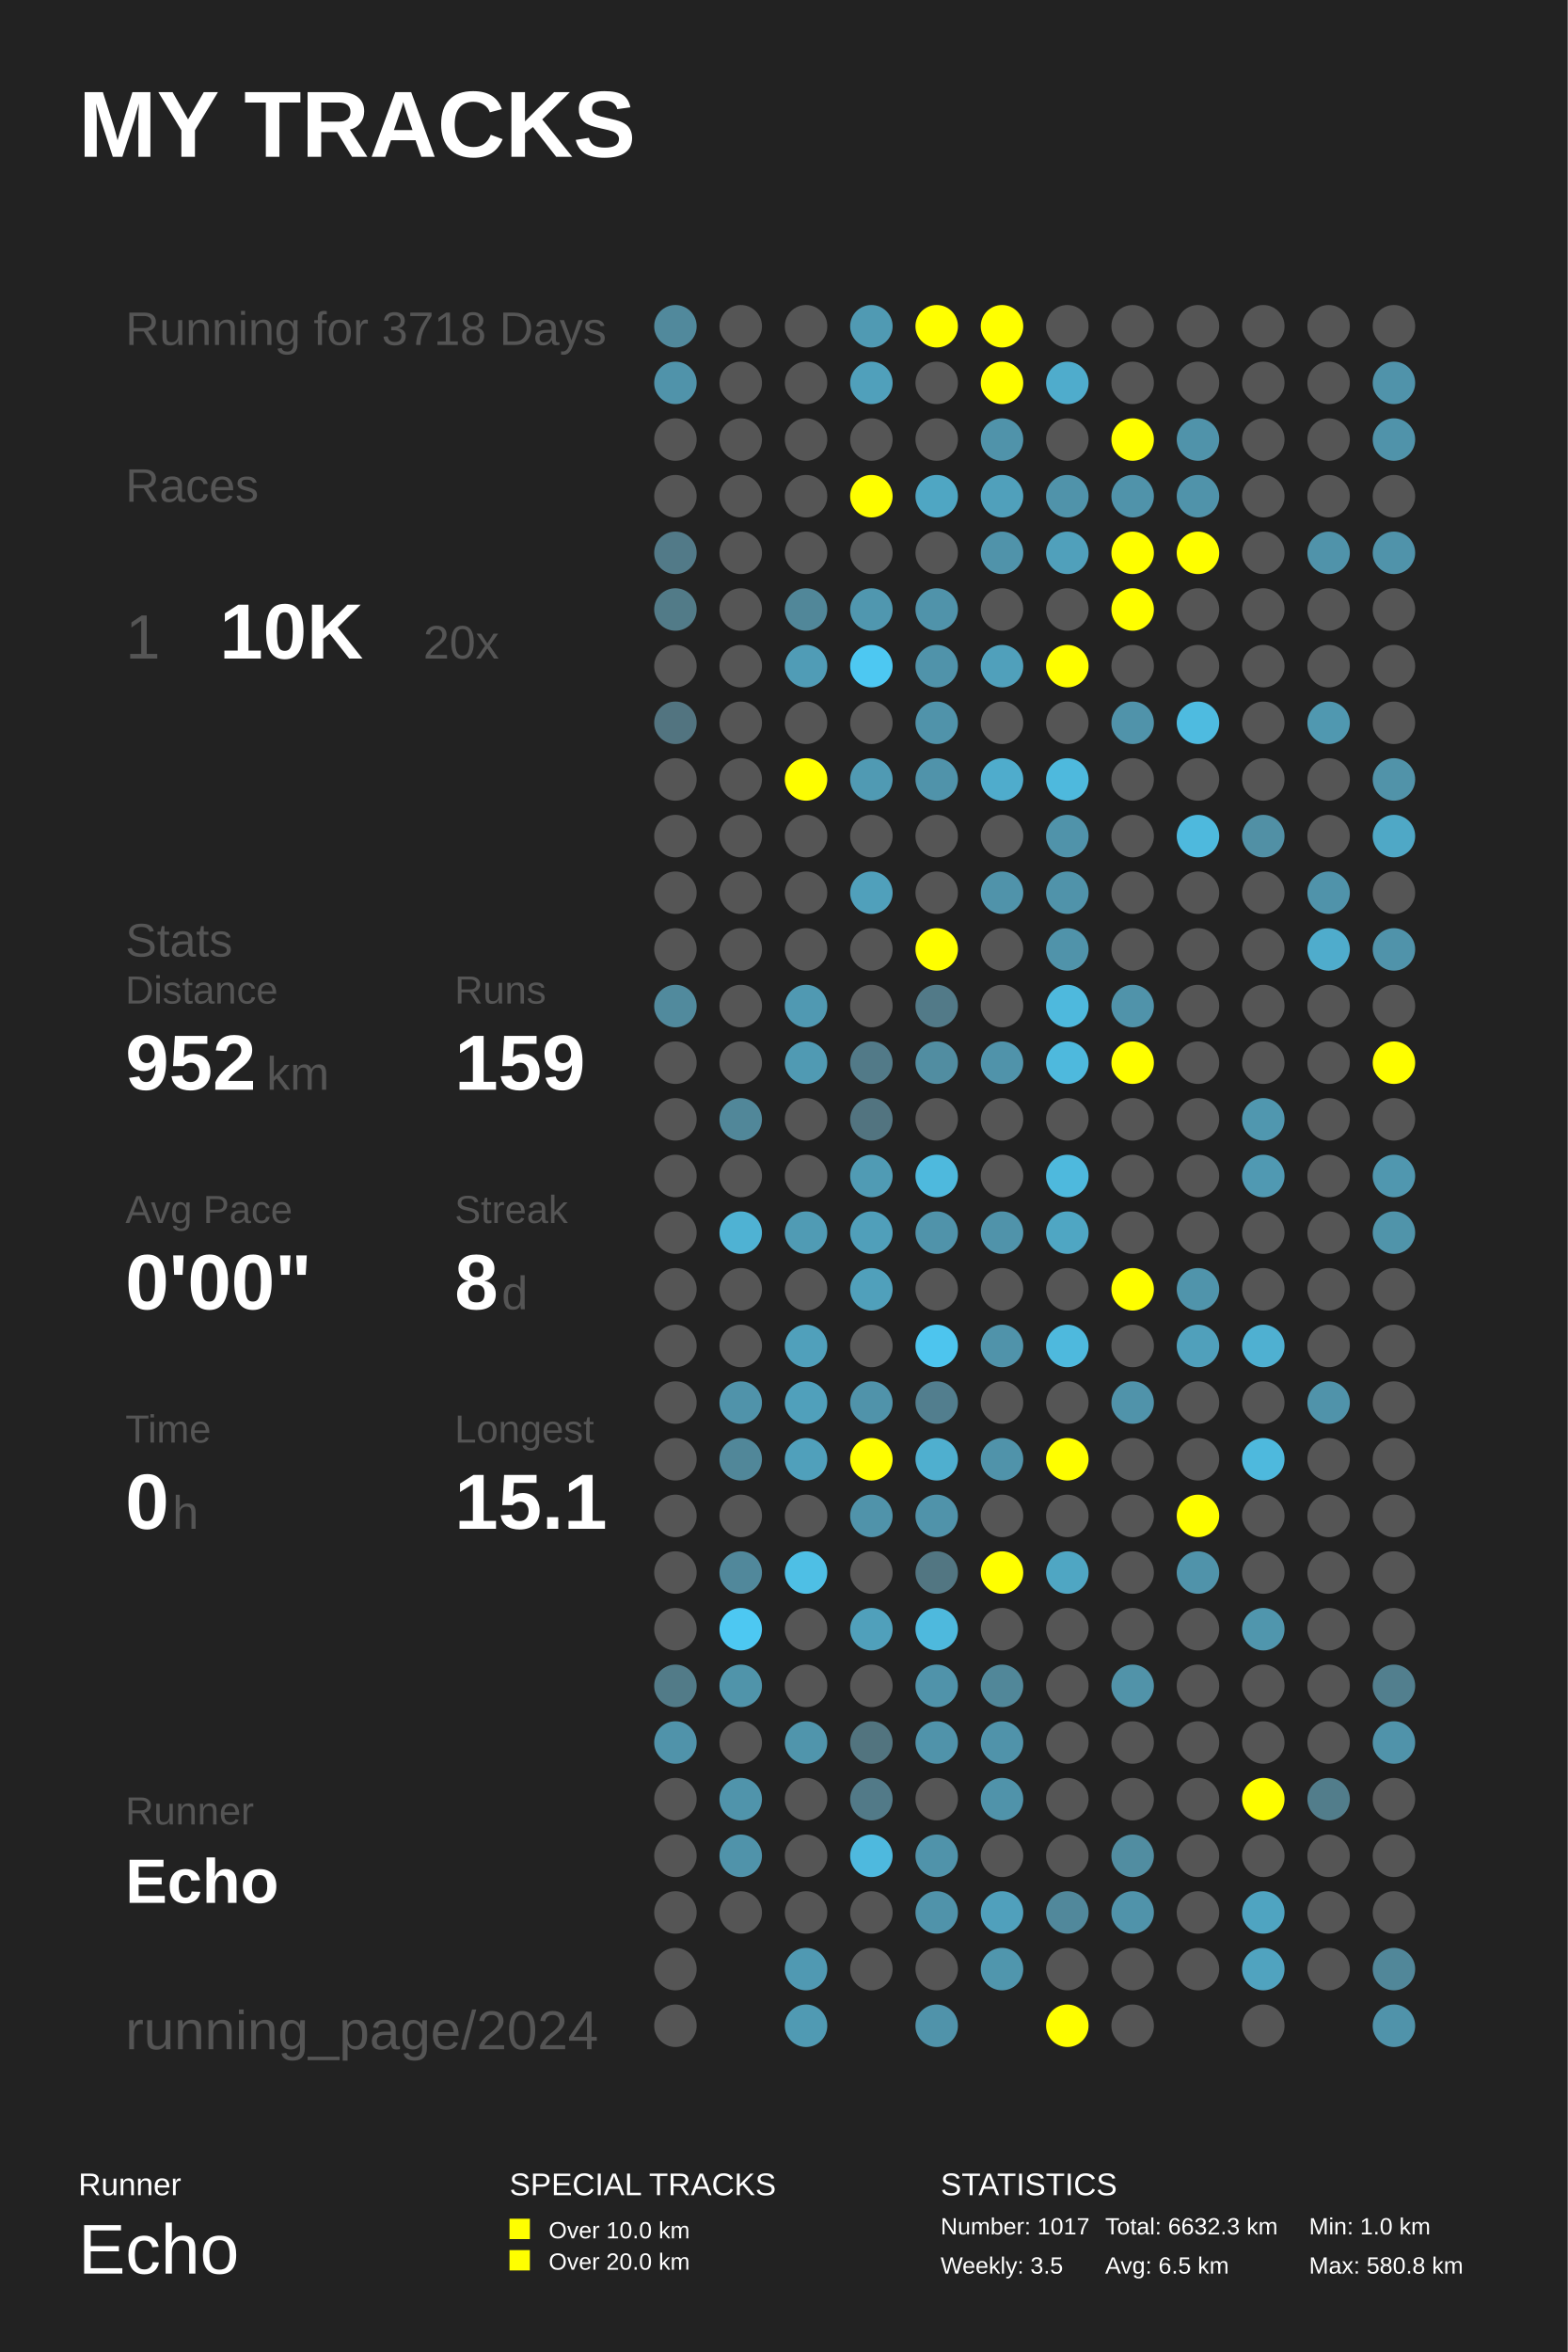
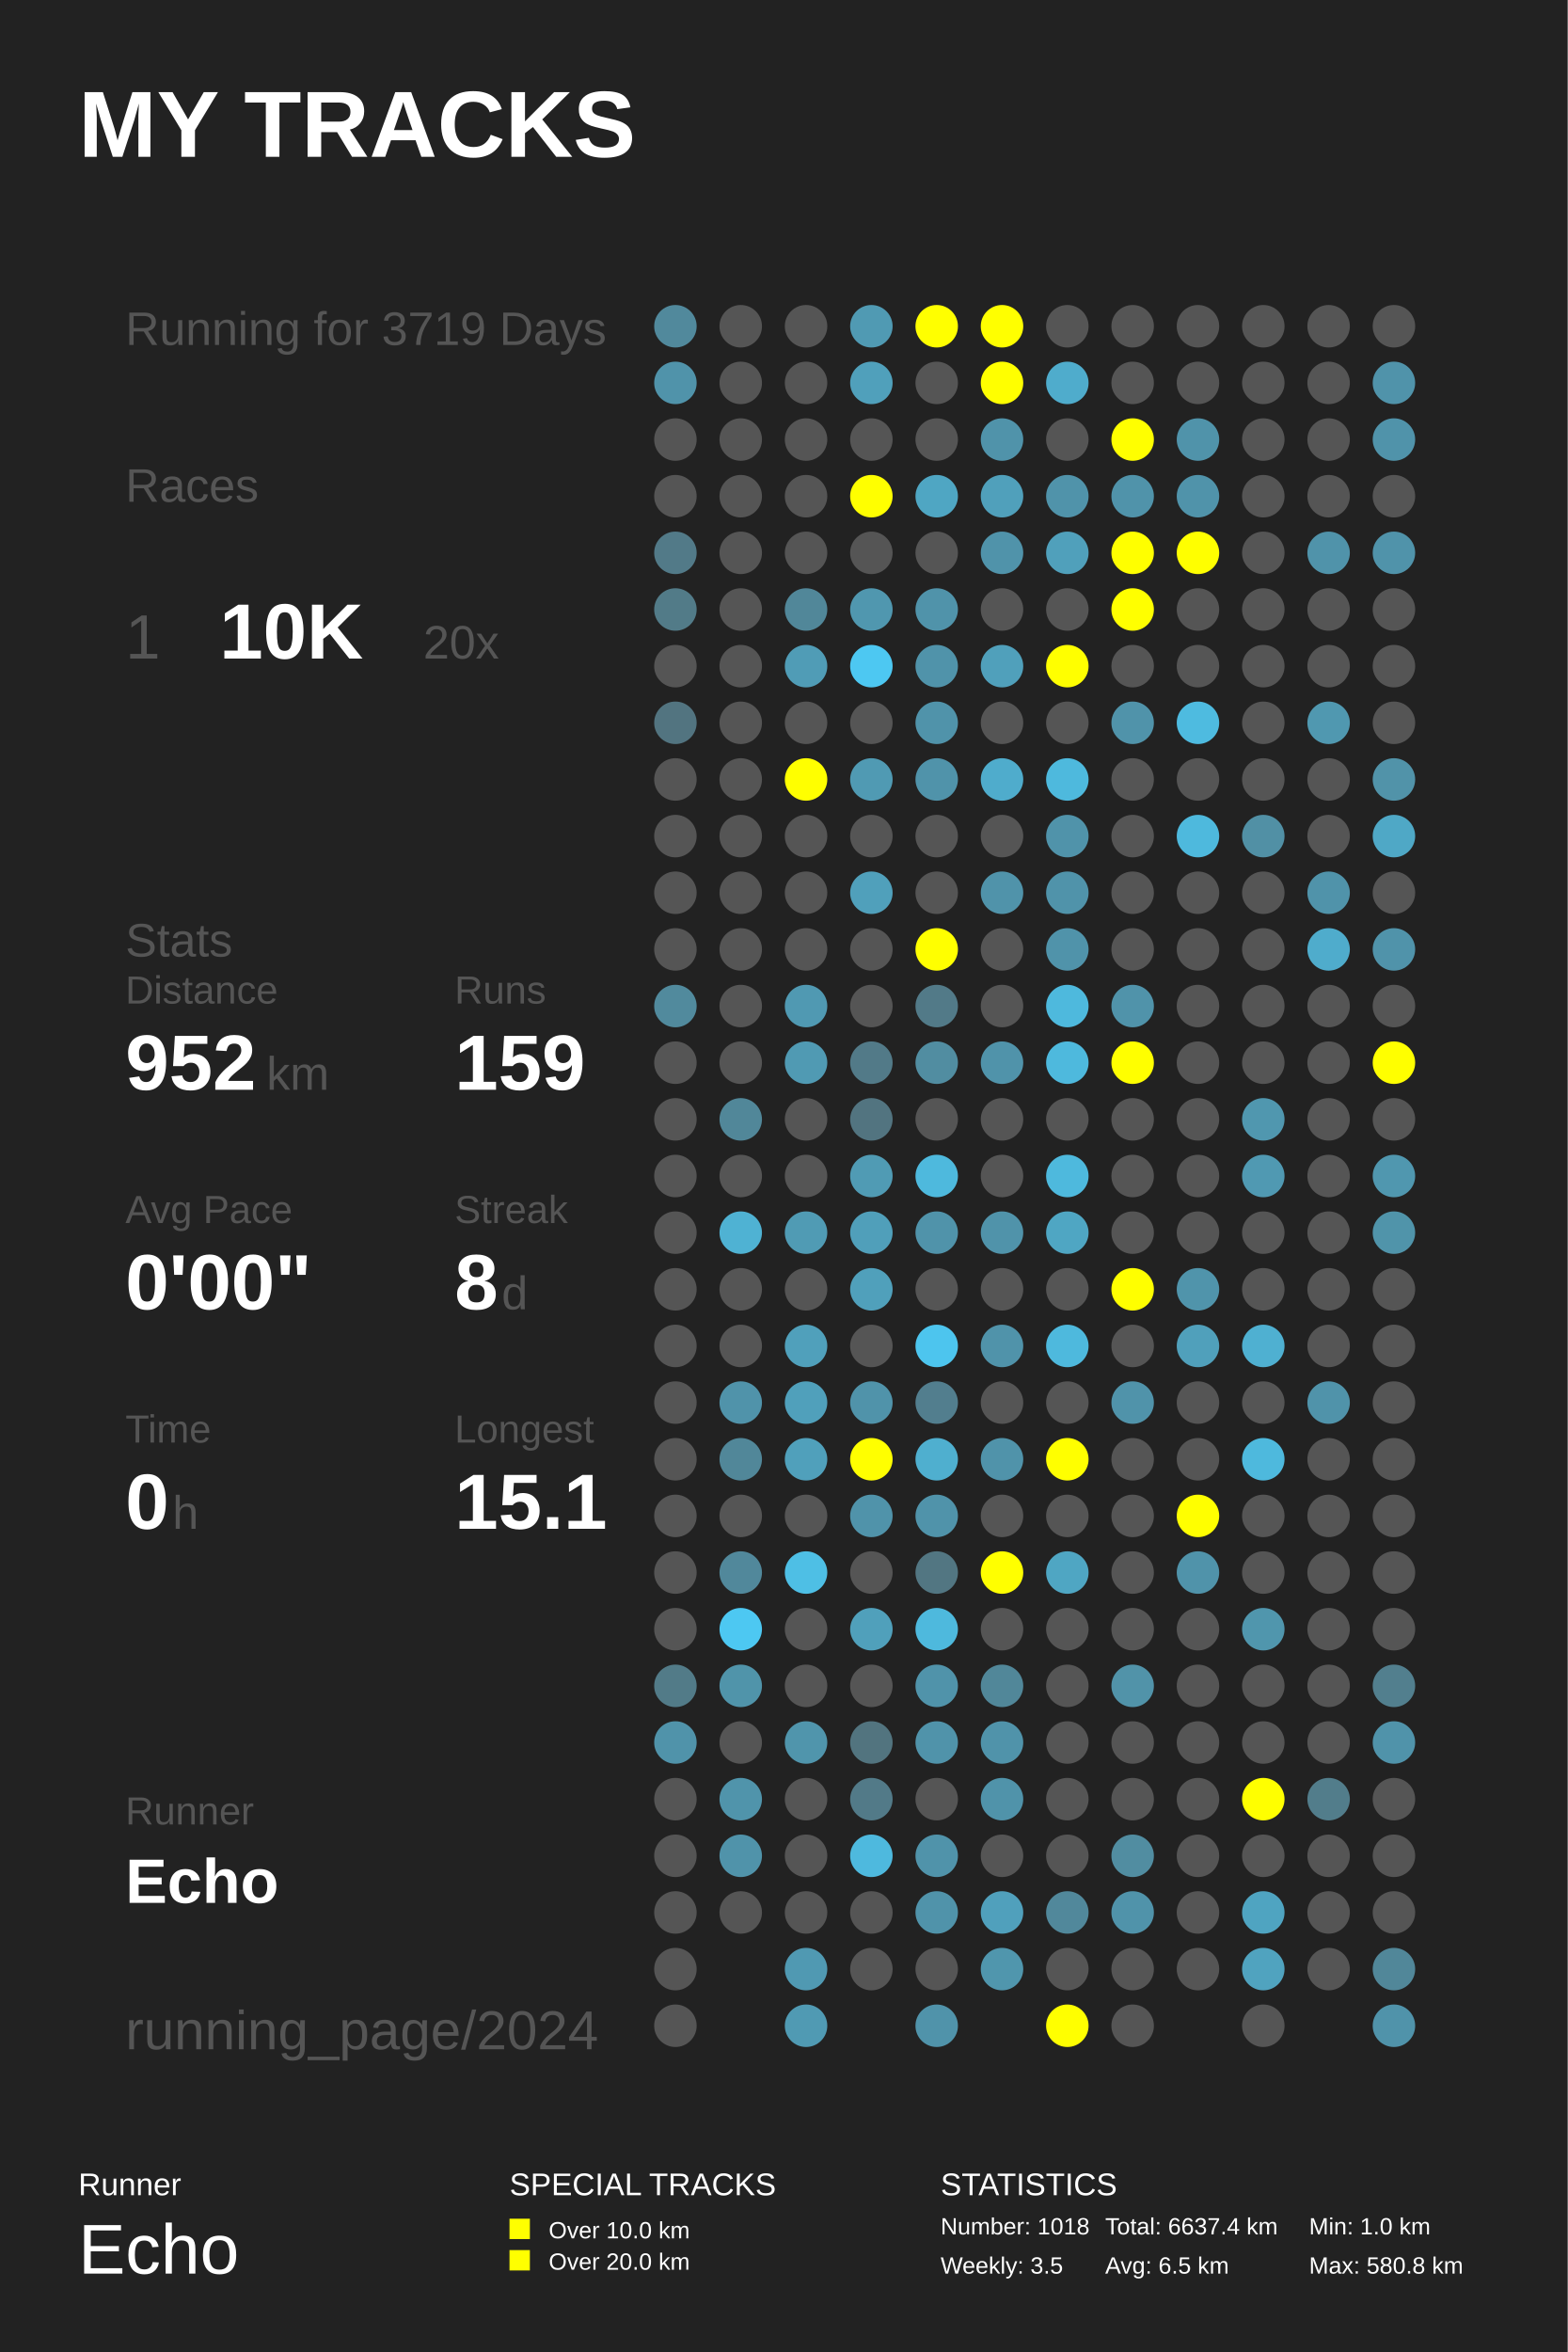
<svg xmlns="http://www.w3.org/2000/svg" baseProfile="full" height="300mm" version="1.1" viewBox="0,0,200,300" width="200mm">
  <defs />
  <rect fill="#222222" height="300" width="200" x="0" y="0" />
  <text fill="#FFFFFF" style="font-size:12px; font-family:Arial; font-weight:bold;" x="10" y="20">MY TRACKS</text>
  <text fill="#FFFFFF" style="font-size:4px; font-family:Arial" x="10" y="280">Runner</text>
  <text fill="#FFFFFF" style="font-size:9px; font-family:Arial" x="10" y="290">Echo</text>
  <text fill="#FFFFFF" style="font-size:4px; font-family:Arial" x="65" y="280">SPECIAL TRACKS</text>
  <rect fill="#FFFF00" height="2.6" width="2.6" x="65" y="283" />
  <text fill="#FFFFFF" style="font-size:3px; font-family:Arial" x="70" y="285.5">Over 10.0 km</text>
  <rect fill="#FFFF00" height="2.6" width="2.6" x="65" y="287" />
  <text fill="#FFFFFF" style="font-size:3px; font-family:Arial" x="70" y="289.5">Over 20.0 km</text>
  <text fill="#FFFFFF" style="font-size:4px; font-family:Arial" x="120" y="280">STATISTICS</text>
-   <text fill="#FFFFFF" style="font-size:3px; font-family:Arial" x="120" y="285">Number: 1017</text>
+   <text fill="#FFFFFF" style="font-size:3px; font-family:Arial" x="120" y="285">Number: 1018</text>
  <text fill="#FFFFFF" style="font-size:3px; font-family:Arial" x="120" y="290">Weekly: 3.5</text>
-   <text fill="#FFFFFF" style="font-size:3px; font-family:Arial" x="141" y="285">Total: 6632.3 km</text>
+   <text fill="#FFFFFF" style="font-size:3px; font-family:Arial" x="141" y="285">Total: 6637.4 km</text>
  <text fill="#FFFFFF" style="font-size:3px; font-family:Arial" x="141" y="290">Avg: 6.5 km</text>
  <text fill="#FFFFFF" style="font-size:3px; font-family:Arial" x="167" y="285">Min: 1.0 km</text>
  <text fill="#FFFFFF" style="font-size:3px; font-family:Arial" x="167" y="290">Max: 580.8 km</text>
-   <text fill="#555555" style="font-size:6px; font-family:Arial;" x="16" y="44">Running for 3718 Days</text>
+   <text fill="#555555" style="font-size:6px; font-family:Arial;" x="16" y="44">Running for 3719 Days</text>
  <text fill="#555555" style="font-size:6px; font-family:Arial;" x="16" y="64">Races</text>
  <text fill="#555555" style="font-size:8px; font-family:Arial;" x="16" y="84">1</text>
  <text fill="#FFFFFF" style="font-size:10px; font-family:Arial; font-weight:bold;" x="28" y="84">10K</text>
  <text fill="#555555" style="font-size:6px; font-family:Arial;" x="54" y="84">20x</text>
  <text fill="#555555" style="font-size:6px; font-family:Arial;" x="16" y="122">Stats</text>
  <text fill="#555555" style="font-size:5px; font-family:Arial;" x="16" y="128">Distance</text>
  <text fill="#FFFFFF" style="font-size:10px; font-family:Arial; font-weight:bold;" x="16" y="139">952</text>
  <text fill="#555555" style="font-size:6px; font-family:Arial;" x="34" y="139">km</text>
  <text fill="#555555" style="font-size:5px; font-family:Arial;" x="58" y="128">Runs</text>
  <text fill="#FFFFFF" style="font-size:10px; font-family:Arial; font-weight:bold;" x="58" y="139">159</text>
  <text fill="#555555" style="font-size:5px; font-family:Arial;" x="16" y="156">Avg Pace</text>
  <text fill="#FFFFFF" style="font-size:10px; font-family:Arial; font-weight:bold;" x="16" y="167">0'00"</text>
  <text fill="#555555" style="font-size:5px; font-family:Arial;" x="58" y="156">Streak</text>
  <text fill="#FFFFFF" style="font-size:10px; font-family:Arial; font-weight:bold;" x="58" y="167">8</text>
  <text fill="#555555" style="font-size:6px; font-family:Arial;" x="64" y="167">d</text>
  <text fill="#555555" style="font-size:5px; font-family:Arial;" x="16" y="184">Time</text>
  <text fill="#FFFFFF" style="font-size:10px; font-family:Arial; font-weight:bold;" x="16" y="195">0</text>
  <text fill="#555555" style="font-size:6px; font-family:Arial;" x="22" y="195">h</text>
  <text fill="#555555" style="font-size:5px; font-family:Arial;" x="58" y="184">Longest</text>
  <text fill="#FFFFFF" style="font-size:10px; font-family:Arial; font-weight:bold;" x="58" y="195">15.1</text>
  <text fill="#555555" style="font-size:5px; font-family:Arial;" x="16" y="232.71">Runner</text>
  <text fill="#FFFFFF" style="font-size:8px; font-family:Arial; font-weight:bold;" x="16" y="242.71">Echo</text>
  <text fill="#555555" style="font-size:7px; font-family:Arial;" x="16" y="261.387">running_page/2024</text>
  <circle cx="86.167" cy="41.613" fill="#51899c" r="2.71" />
  <circle cx="86.167" cy="48.839" fill="#5093aa" r="2.71" />
  <circle cx="86.167" cy="56.065" fill="#555555" r="2.71" />
  <circle cx="86.167" cy="63.29" fill="#555555" r="2.71" />
  <circle cx="86.167" cy="70.516" fill="#527a88" r="2.71" />
  <circle cx="86.167" cy="77.742" fill="#527b88" r="2.71" />
  <circle cx="86.167" cy="84.968" fill="#555555" r="2.71" />
  <circle cx="86.167" cy="92.194" fill="#527480" r="2.71" />
  <circle cx="86.167" cy="99.419" fill="#555555" r="2.71" />
  <circle cx="86.167" cy="106.645" fill="#555555" r="2.71" />
  <circle cx="86.167" cy="113.871" fill="#555555" r="2.71" />
  <circle cx="86.167" cy="121.097" fill="#555555" r="2.71" />
  <circle cx="86.167" cy="128.323" fill="#518a9d" r="2.71" />
  <circle cx="86.167" cy="135.548" fill="#555555" r="2.71" />
  <circle cx="86.167" cy="142.774" fill="#555555" r="2.71" />
  <circle cx="86.167" cy="150.0" fill="#555555" r="2.71" />
  <circle cx="86.167" cy="157.226" fill="#555555" r="2.71" />
  <circle cx="86.167" cy="164.452" fill="#555555" r="2.71" />
  <circle cx="86.167" cy="171.677" fill="#555555" r="2.71" />
  <circle cx="86.167" cy="178.903" fill="#555555" r="2.71" />
  <circle cx="86.167" cy="186.129" fill="#555555" r="2.71" />
  <circle cx="86.167" cy="193.355" fill="#555555" r="2.71" />
  <circle cx="86.167" cy="200.581" fill="#555555" r="2.71" />
  <circle cx="86.167" cy="207.806" fill="#555555" r="2.71" />
  <circle cx="86.167" cy="215.032" fill="#527b88" r="2.71" />
  <circle cx="86.167" cy="222.258" fill="#5093aa" r="2.71" />
  <circle cx="86.167" cy="229.484" fill="#555555" r="2.71" />
  <circle cx="86.167" cy="236.71" fill="#555555" r="2.71" />
  <circle cx="86.167" cy="243.935" fill="#555555" r="2.71" />
  <circle cx="86.167" cy="251.161" fill="#555555" r="2.71" />
  <circle cx="86.167" cy="258.387" fill="#555555" r="2.71" />
  <circle cx="94.5" cy="41.613" fill="#555555" r="2.71" />
  <circle cx="94.5" cy="48.839" fill="#555555" r="2.71" />
  <circle cx="94.5" cy="56.065" fill="#555555" r="2.71" />
  <circle cx="94.5" cy="63.29" fill="#555555" r="2.71" />
  <circle cx="94.5" cy="70.516" fill="#555555" r="2.71" />
  <circle cx="94.5" cy="77.742" fill="#555555" r="2.71" />
  <circle cx="94.5" cy="84.968" fill="#555555" r="2.71" />
  <circle cx="94.5" cy="92.194" fill="#555555" r="2.71" />
  <circle cx="94.5" cy="99.419" fill="#555555" r="2.71" />
  <circle cx="94.5" cy="106.645" fill="#555555" r="2.71" />
  <circle cx="94.5" cy="113.871" fill="#555555" r="2.71" />
  <circle cx="94.5" cy="121.097" fill="#555555" r="2.71" />
  <circle cx="94.5" cy="128.323" fill="#555555" r="2.71" />
  <circle cx="94.5" cy="135.548" fill="#555555" r="2.71" />
  <circle cx="94.5" cy="142.774" fill="#518799" r="2.71" />
  <circle cx="94.5" cy="150.0" fill="#555555" r="2.71" />
  <circle cx="94.5" cy="157.226" fill="#4fb2d3" r="2.71" />
  <circle cx="94.5" cy="164.452" fill="#555555" r="2.71" />
  <circle cx="94.5" cy="171.677" fill="#555555" r="2.71" />
  <circle cx="94.5" cy="178.903" fill="#5093aa" r="2.71" />
  <circle cx="94.5" cy="186.129" fill="#518799" r="2.71" />
  <circle cx="94.5" cy="193.355" fill="#555555" r="2.71" />
  <circle cx="94.5" cy="200.581" fill="#51889b" r="2.71" />
  <circle cx="94.5" cy="207.806" fill="#4dc8f2" r="2.71" />
  <circle cx="94.5" cy="215.032" fill="#5094aa" r="2.71" />
  <circle cx="94.5" cy="222.258" fill="#555555" r="2.71" />
  <circle cx="94.5" cy="229.484" fill="#5094ab" r="2.71" />
  <circle cx="94.5" cy="236.71" fill="#5093aa" r="2.71" />
  <circle cx="94.5" cy="243.935" fill="#555555" r="2.71" />
  <circle cx="102.833" cy="41.613" fill="#555555" r="2.71" />
  <circle cx="102.833" cy="48.839" fill="#555555" r="2.71" />
  <circle cx="102.833" cy="56.065" fill="#555555" r="2.71" />
  <circle cx="102.833" cy="63.29" fill="#555555" r="2.71" />
  <circle cx="102.833" cy="70.516" fill="#555555" r="2.71" />
  <circle cx="102.833" cy="77.742" fill="#518799" r="2.71" />
  <circle cx="102.833" cy="84.968" fill="#509cb6" r="2.71" />
  <circle cx="102.833" cy="92.194" fill="#555555" r="2.71" />
  <circle cx="102.833" cy="99.419" fill="#FFFF00" r="2.71" />
  <circle cx="102.833" cy="106.645" fill="#555555" r="2.71" />
  <circle cx="102.833" cy="113.871" fill="#555555" r="2.71" />
  <circle cx="102.833" cy="121.097" fill="#555555" r="2.71" />
  <circle cx="102.833" cy="128.323" fill="#5099b2" r="2.71" />
  <circle cx="102.833" cy="135.548" fill="#509ab3" r="2.71" />
  <circle cx="102.833" cy="142.774" fill="#555555" r="2.71" />
  <circle cx="102.833" cy="150.0" fill="#555555" r="2.71" />
  <circle cx="102.833" cy="157.226" fill="#509bb4" r="2.71" />
  <circle cx="102.833" cy="164.452" fill="#555555" r="2.71" />
  <circle cx="102.833" cy="171.677" fill="#50a0bb" r="2.71" />
  <circle cx="102.833" cy="178.903" fill="#50a0bb" r="2.71" />
  <circle cx="102.833" cy="186.129" fill="#50a0bb" r="2.71" />
  <circle cx="102.833" cy="193.355" fill="#555555" r="2.71" />
  <circle cx="102.833" cy="200.581" fill="#4ebfe5" r="2.71" />
  <circle cx="102.833" cy="207.806" fill="#555555" r="2.71" />
  <circle cx="102.833" cy="215.032" fill="#555555" r="2.71" />
  <circle cx="102.833" cy="222.258" fill="#5095ac" r="2.71" />
  <circle cx="102.833" cy="229.484" fill="#555555" r="2.71" />
  <circle cx="102.833" cy="236.71" fill="#555555" r="2.71" />
  <circle cx="102.833" cy="243.935" fill="#555555" r="2.71" />
  <circle cx="102.833" cy="251.161" fill="#5099b2" r="2.71" />
  <circle cx="102.833" cy="258.387" fill="#509ab3" r="2.71" />
  <circle cx="111.167" cy="41.613" fill="#509ab3" r="2.71" />
  <circle cx="111.167" cy="48.839" fill="#50a0bb" r="2.71" />
  <circle cx="111.167" cy="56.065" fill="#555555" r="2.71" />
  <circle cx="111.167" cy="63.29" fill="#FFFF00" r="2.71" />
  <circle cx="111.167" cy="70.516" fill="#555555" r="2.71" />
  <circle cx="111.167" cy="77.742" fill="#5097af" r="2.71" />
  <circle cx="111.167" cy="84.968" fill="#4dc8f2" r="2.71" />
  <circle cx="111.167" cy="92.194" fill="#555555" r="2.71" />
  <circle cx="111.167" cy="99.419" fill="#509ab3" r="2.71" />
  <circle cx="111.167" cy="106.645" fill="#555555" r="2.71" />
  <circle cx="111.167" cy="113.871" fill="#50a0bb" r="2.71" />
  <circle cx="111.167" cy="121.097" fill="#555555" r="2.71" />
  <circle cx="111.167" cy="128.323" fill="#555555" r="2.71" />
  <circle cx="111.167" cy="135.548" fill="#527a88" r="2.71" />
  <circle cx="111.167" cy="142.774" fill="#527480" r="2.71" />
  <circle cx="111.167" cy="150.0" fill="#509bb4" r="2.71" />
  <circle cx="111.167" cy="157.226" fill="#509fba" r="2.71" />
  <circle cx="111.167" cy="164.452" fill="#50a0bb" r="2.71" />
  <circle cx="111.167" cy="171.677" fill="#555555" r="2.71" />
  <circle cx="111.167" cy="178.903" fill="#5093aa" r="2.71" />
  <circle cx="111.167" cy="186.129" fill="#FFFF00" r="2.71" />
  <circle cx="111.167" cy="193.355" fill="#5093aa" r="2.71" />
  <circle cx="111.167" cy="200.581" fill="#555555" r="2.71" />
  <circle cx="111.167" cy="207.806" fill="#50a0bb" r="2.71" />
  <circle cx="111.167" cy="215.032" fill="#555555" r="2.71" />
  <circle cx="111.167" cy="222.258" fill="#52747f" r="2.71" />
  <circle cx="111.167" cy="229.484" fill="#527a88" r="2.71" />
  <circle cx="111.167" cy="236.71" fill="#4eb9de" r="2.71" />
  <circle cx="111.167" cy="243.935" fill="#555555" r="2.71" />
  <circle cx="111.167" cy="251.161" fill="#555555" r="2.71" />
  <circle cx="119.5" cy="41.613" fill="#FFFF00" r="2.71" />
  <circle cx="119.5" cy="48.839" fill="#555555" r="2.71" />
  <circle cx="119.5" cy="56.065" fill="#555555" r="2.71" />
  <circle cx="119.5" cy="63.29" fill="#4fa6c3" r="2.71" />
  <circle cx="119.5" cy="70.516" fill="#555555" r="2.71" />
  <circle cx="119.5" cy="77.742" fill="#5093aa" r="2.71" />
  <circle cx="119.5" cy="84.968" fill="#5093aa" r="2.71" />
  <circle cx="119.5" cy="92.194" fill="#5093aa" r="2.71" />
  <circle cx="119.5" cy="99.419" fill="#5093aa" r="2.71" />
  <circle cx="119.5" cy="106.645" fill="#555555" r="2.71" />
  <circle cx="119.5" cy="113.871" fill="#555555" r="2.71" />
  <circle cx="119.5" cy="121.097" fill="#FFFF00" r="2.71" />
  <circle cx="119.5" cy="128.323" fill="#527a88" r="2.71" />
  <circle cx="119.5" cy="135.548" fill="#518da1" r="2.71" />
  <circle cx="119.5" cy="142.774" fill="#555555" r="2.71" />
  <circle cx="119.5" cy="150.0" fill="#4eb9dd" r="2.71" />
  <circle cx="119.5" cy="157.226" fill="#5093aa" r="2.71" />
  <circle cx="119.5" cy="164.452" fill="#555555" r="2.71" />
  <circle cx="119.5" cy="171.677" fill="#4dc5ee" r="2.71" />
  <circle cx="119.5" cy="178.903" fill="#527e8e" r="2.71" />
  <circle cx="119.5" cy="186.129" fill="#4fafcf" r="2.71" />
  <circle cx="119.5" cy="193.355" fill="#5093aa" r="2.71" />
  <circle cx="119.5" cy="200.581" fill="#527682" r="2.71" />
  <circle cx="119.5" cy="207.806" fill="#4eb9dd" r="2.71" />
  <circle cx="119.5" cy="215.032" fill="#5093aa" r="2.71" />
  <circle cx="119.5" cy="222.258" fill="#5093aa" r="2.71" />
  <circle cx="119.5" cy="229.484" fill="#555555" r="2.71" />
  <circle cx="119.5" cy="236.71" fill="#5093aa" r="2.71" />
  <circle cx="119.5" cy="243.935" fill="#5093aa" r="2.71" />
  <circle cx="119.5" cy="251.161" fill="#555555" r="2.71" />
  <circle cx="119.5" cy="258.387" fill="#5093aa" r="2.71" />
  <circle cx="127.833" cy="41.613" fill="#FFFF00" r="2.71" />
  <circle cx="127.833" cy="48.839" fill="#FFFF00" r="2.71" />
  <circle cx="127.833" cy="56.065" fill="#5093aa" r="2.71" />
  <circle cx="127.833" cy="63.29" fill="#50a0bb" r="2.71" />
  <circle cx="127.833" cy="70.516" fill="#5093aa" r="2.71" />
  <circle cx="127.833" cy="77.742" fill="#555555" r="2.71" />
  <circle cx="127.833" cy="84.968" fill="#50a0bb" r="2.71" />
  <circle cx="127.833" cy="92.194" fill="#555555" r="2.71" />
  <circle cx="127.833" cy="99.419" fill="#4faccc" r="2.71" />
  <circle cx="127.833" cy="106.645" fill="#555555" r="2.71" />
  <circle cx="127.833" cy="113.871" fill="#5093aa" r="2.71" />
  <circle cx="127.833" cy="121.097" fill="#555555" r="2.71" />
  <circle cx="127.833" cy="128.323" fill="#555555" r="2.71" />
  <circle cx="127.833" cy="135.548" fill="#5093aa" r="2.71" />
  <circle cx="127.833" cy="142.774" fill="#555555" r="2.71" />
  <circle cx="127.833" cy="150.0" fill="#555555" r="2.71" />
  <circle cx="127.833" cy="157.226" fill="#5093aa" r="2.71" />
  <circle cx="127.833" cy="164.452" fill="#555555" r="2.71" />
  <circle cx="127.833" cy="171.677" fill="#5093aa" r="2.71" />
  <circle cx="127.833" cy="178.903" fill="#555555" r="2.71" />
  <circle cx="127.833" cy="186.129" fill="#5093aa" r="2.71" />
  <circle cx="127.833" cy="193.355" fill="#555555" r="2.71" />
  <circle cx="127.833" cy="200.581" fill="#FFFF00" r="2.71" />
  <circle cx="127.833" cy="207.806" fill="#555555" r="2.71" />
  <circle cx="127.833" cy="215.032" fill="#518799" r="2.71" />
  <circle cx="127.833" cy="222.258" fill="#5093aa" r="2.71" />
  <circle cx="127.833" cy="229.484" fill="#5093aa" r="2.71" />
  <circle cx="127.833" cy="236.71" fill="#555555" r="2.71" />
  <circle cx="127.833" cy="243.935" fill="#50a0bc" r="2.71" />
  <circle cx="127.833" cy="251.161" fill="#5096ad" r="2.71" />
  <circle cx="136.167" cy="41.613" fill="#555555" r="2.71" />
  <circle cx="136.167" cy="48.839" fill="#4faccc" r="2.71" />
  <circle cx="136.167" cy="56.065" fill="#555555" r="2.71" />
  <circle cx="136.167" cy="63.29" fill="#5093aa" r="2.71" />
  <circle cx="136.167" cy="70.516" fill="#50a0bb" r="2.71" />
  <circle cx="136.167" cy="77.742" fill="#555555" r="2.71" />
  <circle cx="136.167" cy="84.968" fill="#FFFF00" r="2.71" />
  <circle cx="136.167" cy="92.194" fill="#555555" r="2.71" />
  <circle cx="136.167" cy="99.419" fill="#4eb9dd" r="2.71" />
  <circle cx="136.167" cy="106.645" fill="#5093aa" r="2.71" />
  <circle cx="136.167" cy="113.871" fill="#5093aa" r="2.71" />
  <circle cx="136.167" cy="121.097" fill="#5093aa" r="2.71" />
  <circle cx="136.167" cy="128.323" fill="#4eb9dd" r="2.71" />
  <circle cx="136.167" cy="135.548" fill="#4eb9dd" r="2.71" />
  <circle cx="136.167" cy="142.774" fill="#555555" r="2.71" />
  <circle cx="136.167" cy="150.0" fill="#4eb9dd" r="2.71" />
  <circle cx="136.167" cy="157.226" fill="#4fa6c3" r="2.71" />
  <circle cx="136.167" cy="164.452" fill="#555555" r="2.71" />
  <circle cx="136.167" cy="171.677" fill="#4eb9dd" r="2.71" />
  <circle cx="136.167" cy="178.903" fill="#555555" r="2.71" />
  <circle cx="136.167" cy="186.129" fill="#FFFF00" r="2.71" />
  <circle cx="136.167" cy="193.355" fill="#555555" r="2.71" />
  <circle cx="136.167" cy="200.581" fill="#4fa6c3" r="2.71" />
  <circle cx="136.167" cy="207.806" fill="#555555" r="2.71" />
  <circle cx="136.167" cy="215.032" fill="#555555" r="2.71" />
  <circle cx="136.167" cy="222.258" fill="#555555" r="2.71" />
  <circle cx="136.167" cy="229.484" fill="#555555" r="2.71" />
  <circle cx="136.167" cy="236.71" fill="#555555" r="2.71" />
  <circle cx="136.167" cy="243.935" fill="#51889b" r="2.71" />
  <circle cx="136.167" cy="251.161" fill="#555555" r="2.71" />
  <circle cx="136.167" cy="258.387" fill="#FFFF00" r="2.71" />
  <circle cx="144.5" cy="41.613" fill="#555555" r="2.71" />
  <circle cx="144.5" cy="48.839" fill="#555555" r="2.71" />
  <circle cx="144.5" cy="56.065" fill="#FFFF00" r="2.71" />
  <circle cx="144.5" cy="63.29" fill="#5093aa" r="2.71" />
  <circle cx="144.5" cy="70.516" fill="#FFFF00" r="2.71" />
  <circle cx="144.5" cy="77.742" fill="#FFFF00" r="2.71" />
  <circle cx="144.5" cy="84.968" fill="#555555" r="2.71" />
  <circle cx="144.5" cy="92.194" fill="#5093aa" r="2.71" />
  <circle cx="144.5" cy="99.419" fill="#555555" r="2.71" />
  <circle cx="144.5" cy="106.645" fill="#555555" r="2.71" />
  <circle cx="144.5" cy="113.871" fill="#555555" r="2.71" />
  <circle cx="144.5" cy="121.097" fill="#555555" r="2.71" />
  <circle cx="144.5" cy="128.323" fill="#5093aa" r="2.71" />
  <circle cx="144.5" cy="135.548" fill="#FFFF00" r="2.71" />
  <circle cx="144.5" cy="142.774" fill="#555555" r="2.71" />
  <circle cx="144.5" cy="150.0" fill="#555555" r="2.71" />
  <circle cx="144.5" cy="157.226" fill="#555555" r="2.71" />
  <circle cx="144.5" cy="164.452" fill="#FFFF00" r="2.71" />
  <circle cx="144.5" cy="171.677" fill="#555555" r="2.71" />
  <circle cx="144.5" cy="178.903" fill="#5093aa" r="2.71" />
  <circle cx="144.5" cy="186.129" fill="#555555" r="2.71" />
  <circle cx="144.5" cy="193.355" fill="#555555" r="2.71" />
  <circle cx="144.5" cy="200.581" fill="#555555" r="2.71" />
  <circle cx="144.5" cy="207.806" fill="#555555" r="2.71" />
  <circle cx="144.5" cy="215.032" fill="#5193a9" r="2.71" />
  <circle cx="144.5" cy="222.258" fill="#555555" r="2.71" />
  <circle cx="144.5" cy="229.484" fill="#555555" r="2.71" />
  <circle cx="144.5" cy="236.71" fill="#518da1" r="2.71" />
  <circle cx="144.5" cy="243.935" fill="#5093aa" r="2.71" />
  <circle cx="144.5" cy="251.161" fill="#555555" r="2.71" />
  <circle cx="144.5" cy="258.387" fill="#555555" r="2.71" />
  <circle cx="152.833" cy="41.613" fill="#555555" r="2.71" />
  <circle cx="152.833" cy="48.839" fill="#555555" r="2.71" />
  <circle cx="152.833" cy="56.065" fill="#5093aa" r="2.71" />
  <circle cx="152.833" cy="63.29" fill="#5093aa" r="2.71" />
  <circle cx="152.833" cy="70.516" fill="#FFFF00" r="2.71" />
  <circle cx="152.833" cy="77.742" fill="#555555" r="2.71" />
  <circle cx="152.833" cy="84.968" fill="#555555" r="2.71" />
  <circle cx="152.833" cy="92.194" fill="#4ebbe0" r="2.71" />
  <circle cx="152.833" cy="99.419" fill="#555555" r="2.71" />
  <circle cx="152.833" cy="106.645" fill="#4eb9dd" r="2.71" />
  <circle cx="152.833" cy="113.871" fill="#555555" r="2.71" />
  <circle cx="152.833" cy="121.097" fill="#555555" r="2.71" />
  <circle cx="152.833" cy="128.323" fill="#555555" r="2.71" />
  <circle cx="152.833" cy="135.548" fill="#555555" r="2.71" />
  <circle cx="152.833" cy="142.774" fill="#555555" r="2.71" />
  <circle cx="152.833" cy="150.0" fill="#555555" r="2.71" />
  <circle cx="152.833" cy="157.226" fill="#555555" r="2.71" />
  <circle cx="152.833" cy="164.452" fill="#5094ab" r="2.71" />
  <circle cx="152.833" cy="171.677" fill="#50a0bb" r="2.71" />
  <circle cx="152.833" cy="178.903" fill="#555555" r="2.71" />
  <circle cx="152.833" cy="186.129" fill="#555555" r="2.71" />
  <circle cx="152.833" cy="193.355" fill="#FFFF00" r="2.71" />
  <circle cx="152.833" cy="200.581" fill="#5093aa" r="2.71" />
  <circle cx="152.833" cy="207.806" fill="#555555" r="2.71" />
  <circle cx="152.833" cy="215.032" fill="#555555" r="2.71" />
  <circle cx="152.833" cy="222.258" fill="#555555" r="2.71" />
  <circle cx="152.833" cy="229.484" fill="#555555" r="2.71" />
  <circle cx="152.833" cy="236.71" fill="#555555" r="2.71" />
  <circle cx="152.833" cy="243.935" fill="#555555" r="2.71" />
  <circle cx="152.833" cy="251.161" fill="#555555" r="2.71" />
  <circle cx="161.167" cy="41.613" fill="#555555" r="2.71" />
  <circle cx="161.167" cy="48.839" fill="#555555" r="2.71" />
  <circle cx="161.167" cy="56.065" fill="#555555" r="2.71" />
  <circle cx="161.167" cy="63.29" fill="#555555" r="2.71" />
  <circle cx="161.167" cy="70.516" fill="#555555" r="2.71" />
  <circle cx="161.167" cy="77.742" fill="#555555" r="2.71" />
  <circle cx="161.167" cy="84.968" fill="#555555" r="2.71" />
  <circle cx="161.167" cy="92.194" fill="#555555" r="2.71" />
  <circle cx="161.167" cy="99.419" fill="#555555" r="2.71" />
  <circle cx="161.167" cy="106.645" fill="#5190a5" r="2.71" />
  <circle cx="161.167" cy="113.871" fill="#555555" r="2.71" />
  <circle cx="161.167" cy="121.097" fill="#555555" r="2.71" />
  <circle cx="161.167" cy="128.323" fill="#555555" r="2.71" />
  <circle cx="161.167" cy="135.548" fill="#555555" r="2.71" />
  <circle cx="161.167" cy="142.774" fill="#5097af" r="2.71" />
  <circle cx="161.167" cy="150.0" fill="#5099b2" r="2.71" />
  <circle cx="161.167" cy="157.226" fill="#555555" r="2.71" />
  <circle cx="161.167" cy="164.452" fill="#555555" r="2.71" />
  <circle cx="161.167" cy="171.677" fill="#4fb0d1" r="2.71" />
  <circle cx="161.167" cy="178.903" fill="#555555" r="2.71" />
  <circle cx="161.167" cy="186.129" fill="#4eb9dd" r="2.71" />
  <circle cx="161.167" cy="193.355" fill="#555555" r="2.71" />
  <circle cx="161.167" cy="200.581" fill="#555555" r="2.71" />
  <circle cx="161.167" cy="207.806" fill="#5096ad" r="2.71" />
  <circle cx="161.167" cy="215.032" fill="#555555" r="2.71" />
  <circle cx="161.167" cy="222.258" fill="#555555" r="2.71" />
  <circle cx="161.167" cy="229.484" fill="#FFFF00" r="2.71" />
  <circle cx="161.167" cy="236.71" fill="#555555" r="2.71" />
  <circle cx="161.167" cy="243.935" fill="#4fa4c1" r="2.71" />
  <circle cx="161.167" cy="251.161" fill="#50a3bf" r="2.71" />
  <circle cx="161.167" cy="258.387" fill="#555555" r="2.71" />
  <circle cx="169.5" cy="41.613" fill="#555555" r="2.71" />
  <circle cx="169.5" cy="48.839" fill="#555555" r="2.71" />
  <circle cx="169.5" cy="56.065" fill="#555555" r="2.71" />
  <circle cx="169.5" cy="63.29" fill="#555555" r="2.71" />
  <circle cx="169.5" cy="70.516" fill="#5093aa" r="2.71" />
  <circle cx="169.5" cy="77.742" fill="#555555" r="2.71" />
  <circle cx="169.5" cy="84.968" fill="#555555" r="2.71" />
  <circle cx="169.5" cy="92.194" fill="#5098b0" r="2.71" />
  <circle cx="169.5" cy="99.419" fill="#555555" r="2.71" />
  <circle cx="169.5" cy="106.645" fill="#555555" r="2.71" />
  <circle cx="169.5" cy="113.871" fill="#5093aa" r="2.71" />
  <circle cx="169.5" cy="121.097" fill="#4faccc" r="2.71" />
  <circle cx="169.5" cy="128.323" fill="#555555" r="2.71" />
  <circle cx="169.5" cy="135.548" fill="#555555" r="2.71" />
  <circle cx="169.5" cy="142.774" fill="#555555" r="2.71" />
  <circle cx="169.5" cy="150.0" fill="#555555" r="2.71" />
  <circle cx="169.5" cy="157.226" fill="#555555" r="2.71" />
  <circle cx="169.5" cy="164.452" fill="#555555" r="2.71" />
  <circle cx="169.5" cy="171.677" fill="#555555" r="2.71" />
  <circle cx="169.5" cy="178.903" fill="#5093aa" r="2.71" />
  <circle cx="169.5" cy="186.129" fill="#555555" r="2.71" />
  <circle cx="169.5" cy="193.355" fill="#555555" r="2.71" />
  <circle cx="169.5" cy="200.581" fill="#555555" r="2.71" />
  <circle cx="169.5" cy="207.806" fill="#555555" r="2.71" />
  <circle cx="169.5" cy="215.032" fill="#555555" r="2.71" />
  <circle cx="169.5" cy="222.258" fill="#555555" r="2.71" />
  <circle cx="169.5" cy="229.484" fill="#527d8b" r="2.71" />
  <circle cx="169.5" cy="236.71" fill="#555555" r="2.71" />
  <circle cx="169.5" cy="243.935" fill="#555555" r="2.71" />
  <circle cx="169.5" cy="251.161" fill="#555555" r="2.71" />
  <circle cx="177.833" cy="41.613" fill="#555555" r="2.71" />
  <circle cx="177.833" cy="48.839" fill="#5093aa" r="2.71" />
  <circle cx="177.833" cy="56.065" fill="#5093aa" r="2.71" />
  <circle cx="177.833" cy="63.29" fill="#555555" r="2.71" />
  <circle cx="177.833" cy="70.516" fill="#5093aa" r="2.71" />
  <circle cx="177.833" cy="77.742" fill="#555555" r="2.71" />
  <circle cx="177.833" cy="84.968" fill="#555555" r="2.71" />
  <circle cx="177.833" cy="92.194" fill="#555555" r="2.71" />
  <circle cx="177.833" cy="99.419" fill="#5193a9" r="2.71" />
  <circle cx="177.833" cy="106.645" fill="#4fa8c6" r="2.71" />
  <circle cx="177.833" cy="113.871" fill="#555555" r="2.71" />
  <circle cx="177.833" cy="121.097" fill="#5093aa" r="2.71" />
  <circle cx="177.833" cy="128.323" fill="#555555" r="2.71" />
  <circle cx="177.833" cy="135.548" fill="#FFFF00" r="2.71" />
  <circle cx="177.833" cy="142.774" fill="#555555" r="2.71" />
  <circle cx="177.833" cy="150.0" fill="#5097af" r="2.71" />
  <circle cx="177.833" cy="157.226" fill="#5094aa" r="2.71" />
  <circle cx="177.833" cy="164.452" fill="#555555" r="2.71" />
  <circle cx="177.833" cy="171.677" fill="#555555" r="2.71" />
  <circle cx="177.833" cy="178.903" fill="#555555" r="2.71" />
  <circle cx="177.833" cy="186.129" fill="#555555" r="2.71" />
  <circle cx="177.833" cy="193.355" fill="#555555" r="2.71" />
  <circle cx="177.833" cy="200.581" fill="#555555" r="2.71" />
  <circle cx="177.833" cy="207.806" fill="#555555" r="2.71" />
  <circle cx="177.833" cy="215.032" fill="#527f8e" r="2.71" />
  <circle cx="177.833" cy="222.258" fill="#5093aa" r="2.71" />
  <circle cx="177.833" cy="229.484" fill="#555555" r="2.71" />
  <circle cx="177.833" cy="236.71" fill="#555555" r="2.71" />
  <circle cx="177.833" cy="243.935" fill="#555555" r="2.71" />
  <circle cx="177.833" cy="251.161" fill="#518799" r="2.71" />
  <circle cx="177.833" cy="258.387" fill="#5093aa" r="2.71" />
</svg>
